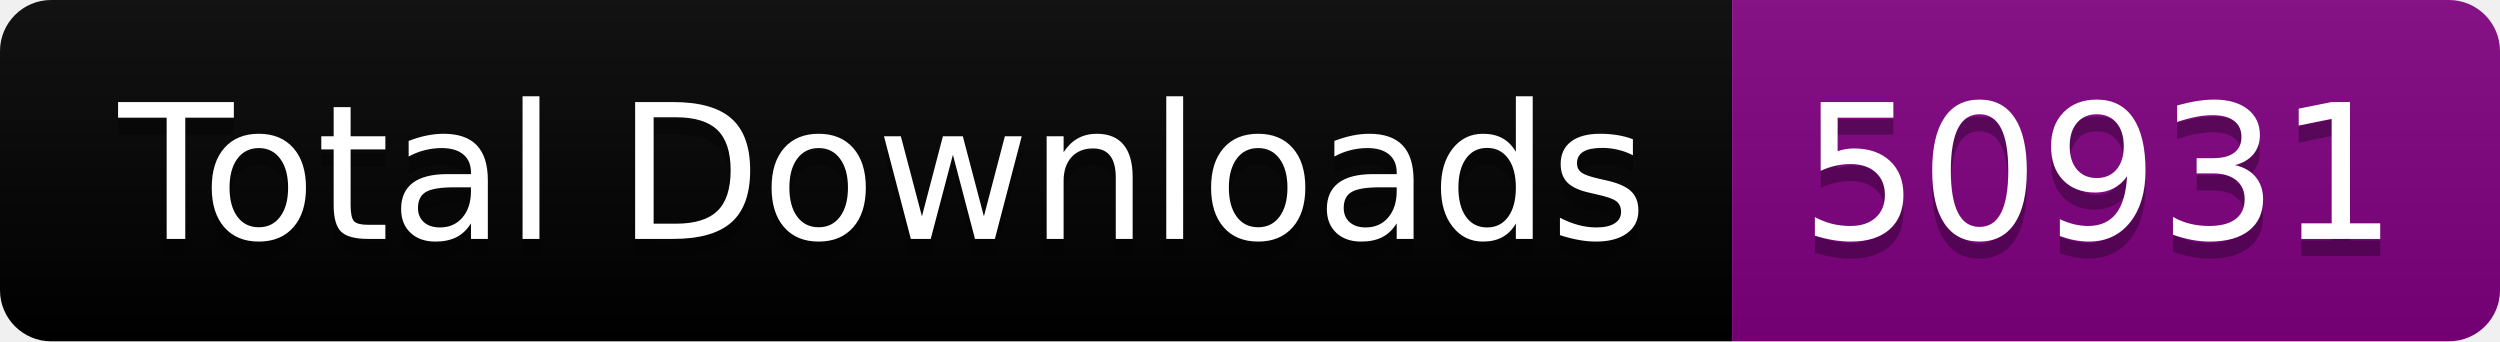
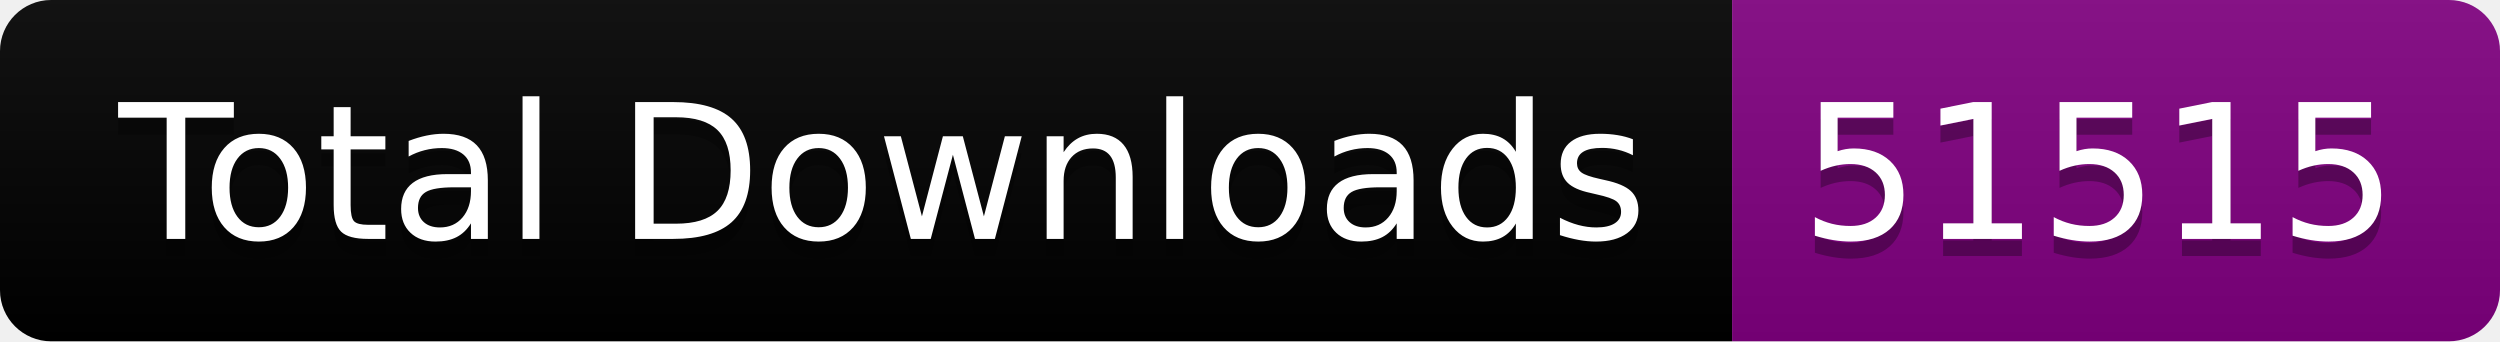
<svg xmlns="http://www.w3.org/2000/svg" width="146.5" height="20">
  <linearGradient id="smooth" x2="0" y2="100%">
    <stop offset="0" stop-color="#bbb" stop-opacity=".1" />
    <stop offset="1" stop-opacity=".1" />
  </linearGradient>
  <clipPath id="round">
    <rect width="146.5" height="20" rx="3" fill="#fff" />
  </clipPath>
  <g clip-path="url(#round)">
    <rect width="101.5" height="20" fill="black" />
    <rect x="101.5" width="45.0" height="20" fill="purple" />
    <rect width="146.5" height="20" fill="url(#smooth)" />
  </g>
  <g fill="#fff" text-anchor="middle" font-family="DejaVu Sans,Verdana,Geneva,sans-serif" font-size="110">
    <text x="517.5" y="150" fill="#010101" fill-opacity=".3" transform="scale(0.1)" textLength="915.0" lengthAdjust="spacing">Total Downloads</text>
    <text x="517.5" y="140" transform="scale(0.1)" textLength="915.0" lengthAdjust="spacing">Total Downloads</text>
-     <text x="1230.0" y="150" fill="#010101" fill-opacity=".3" transform="scale(0.1)" textLength="350.0" lengthAdjust="spacing">50931</text>
-     <text x="1230.0" y="140" transform="scale(0.1)" textLength="350.0" lengthAdjust="spacing">50931</text>
+     <text x="1230.0" y="150" fill="#010101" fill-opacity=".3" transform="scale(0.1)" textLength="350.0" lengthAdjust="spacing">51515</text>
+     <text x="1230.0" y="140" transform="scale(0.1)" textLength="350.0" lengthAdjust="spacing">51515</text>
  </g>
</svg>
